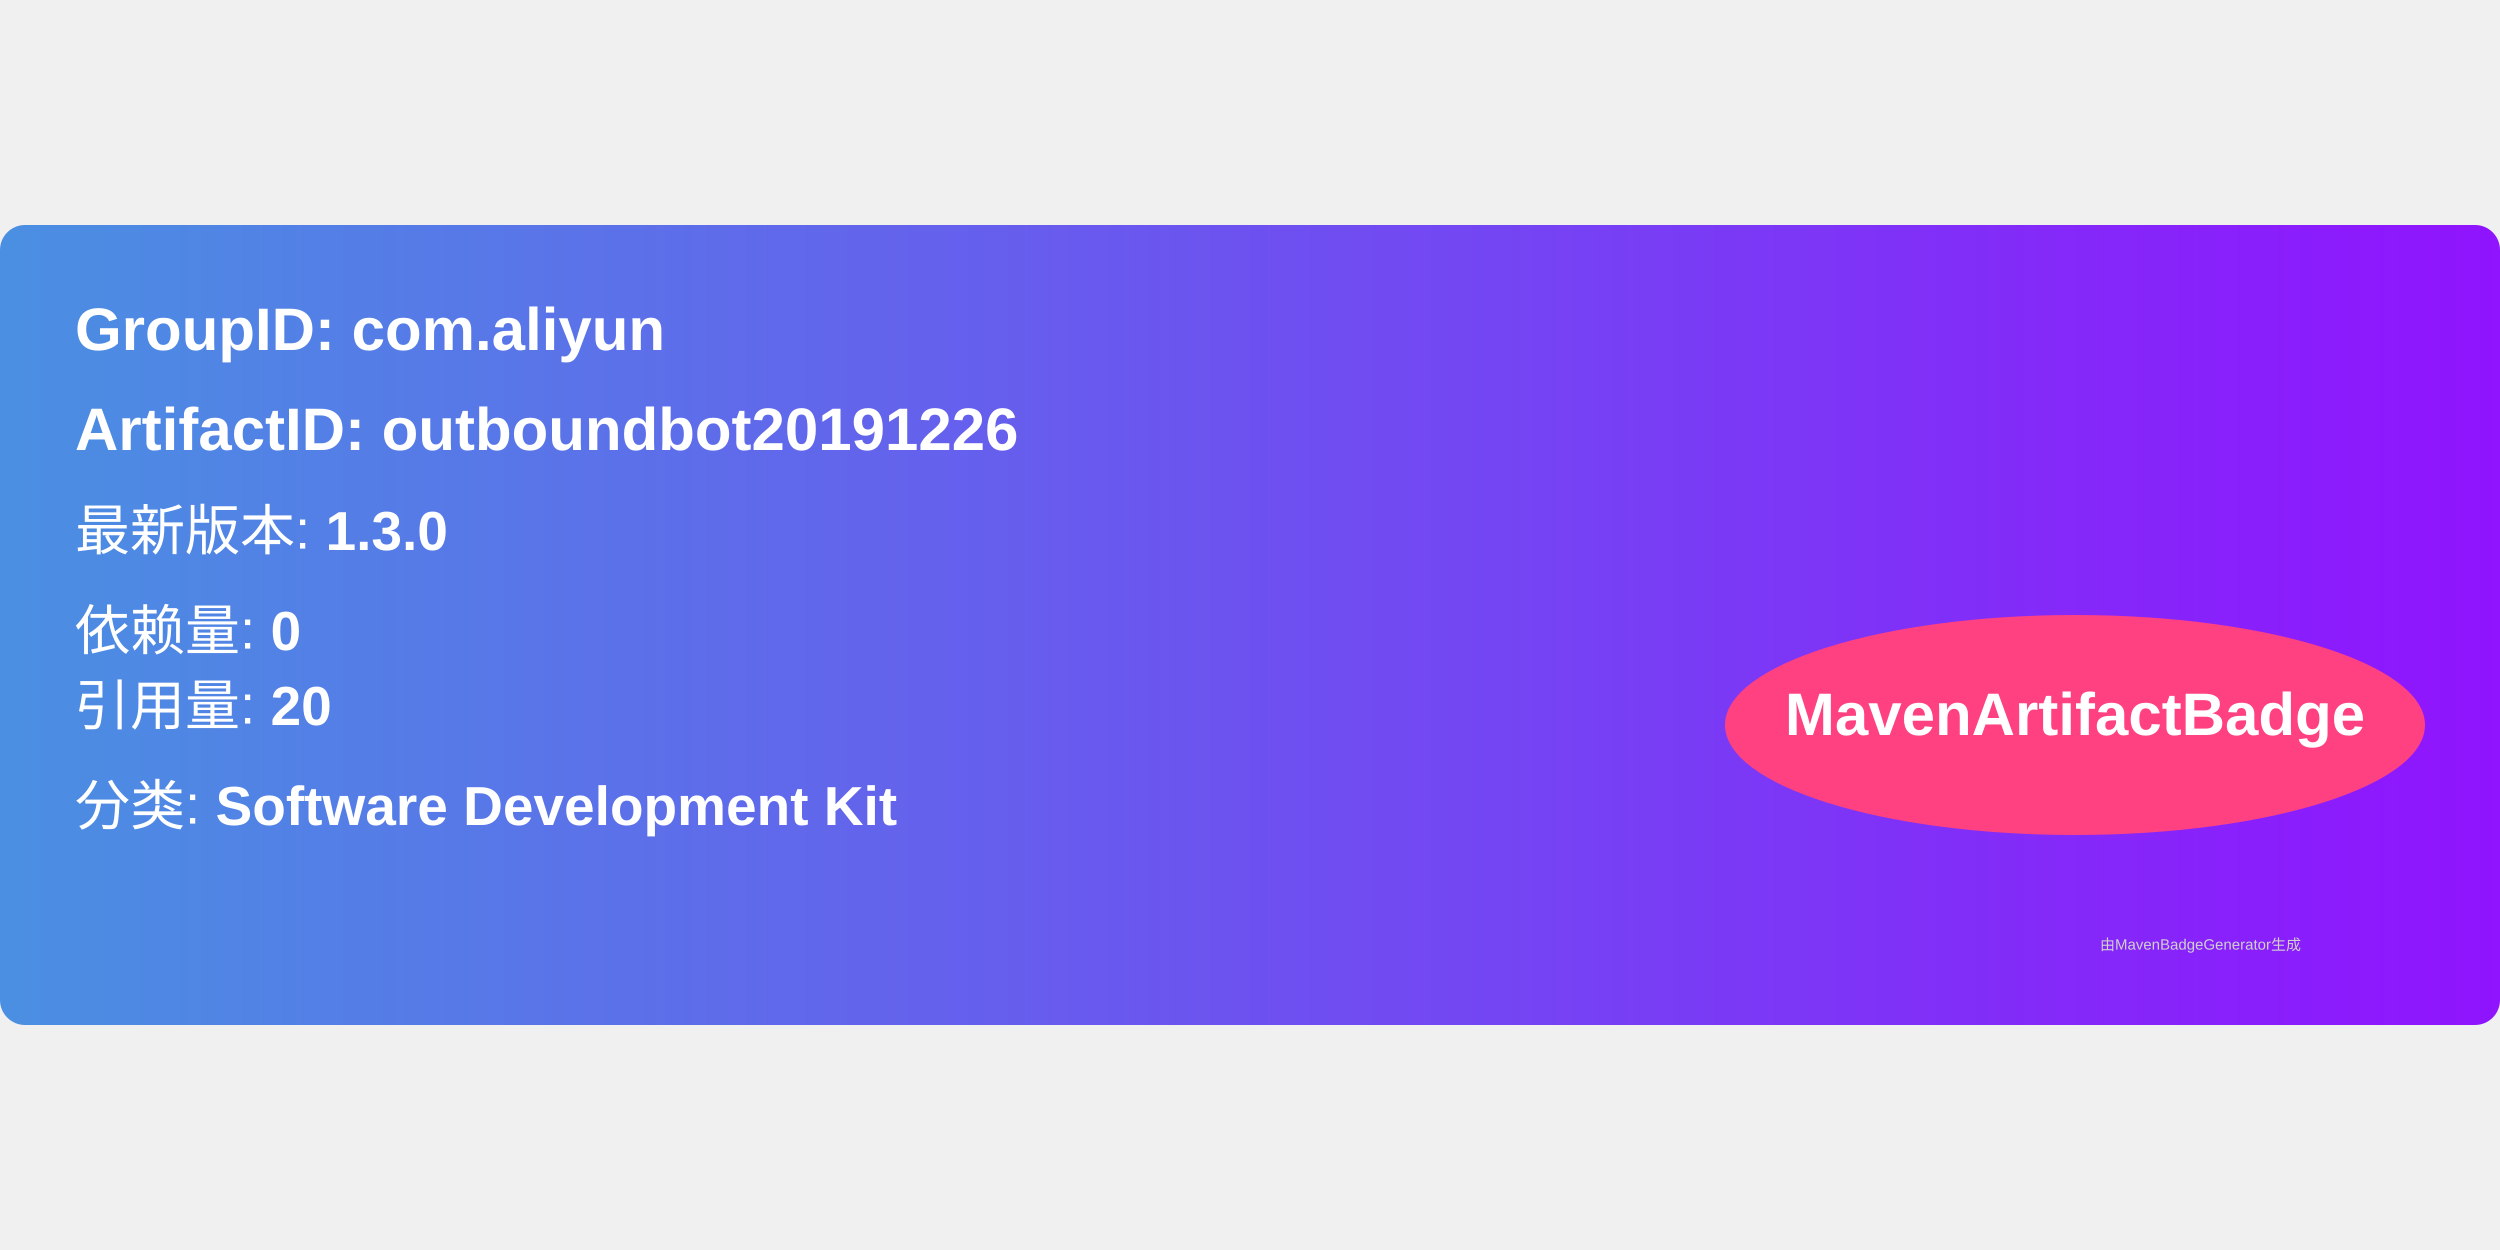
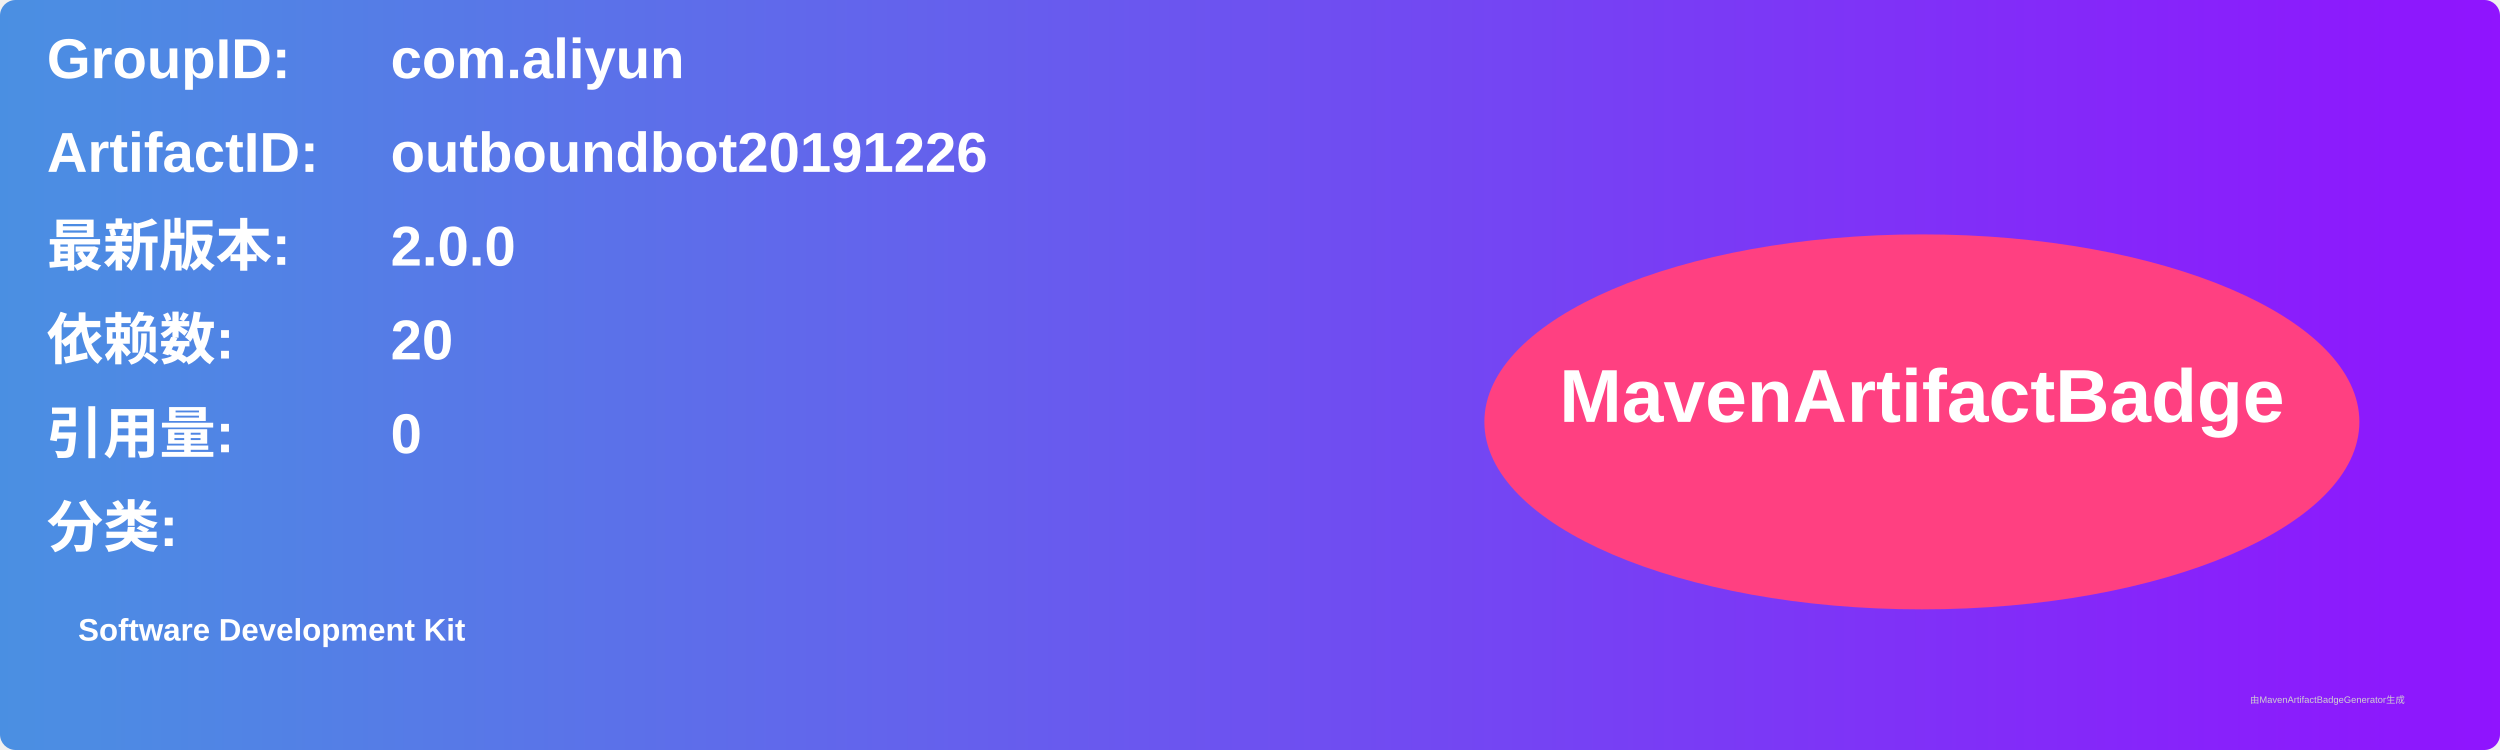
- <svg xmlns="http://www.w3.org/2000/svg" width="300" height="150" viewBox="0 0 500 160">
+ <svg xmlns="http://www.w3.org/2000/svg" width="800" height="240" viewBox="0 0 800 240">
  <linearGradient id="grad" x1="0%" y1="0%" x2="100%" y2="0%">
    <stop offset="0%" stop-color="#4a90e2" />
    <stop offset="100%" stop-color="#9013fe" />
  </linearGradient>
  <rect width="100%" height="100%" rx="5" ry="5" fill="url(#grad)" />
  <g transform="translate(15, 15)">
-     <text x="0" y="10" font-family="Arial" font-size="12" fill="white" font-weight="bold" width="260">
-       GroupID:   com.aliyun
+     <text x="0" y="10" font-family="Arial" font-size="18" fill="white" font-weight="bold" width="260">GroupID:</text>
+     <text x="110" y="10" font-family="Arial" font-size="18" fill="white" font-weight="bold" width="460">com.aliyun</text>
+     <text x="0" y="40" font-family="Arial" font-size="18" fill="white" font-weight="bold" width="260">ArtifactID:</text>
+     <text x="110" y="40" font-family="Arial" font-size="18" fill="white" font-weight="bold" width="460">outboundbot20191226</text>
+     <text x="0" y="70" font-family="Arial" font-size="18" fill="white" font-weight="bold">最新版本:</text>
+     <text x="110" y="70" font-family="Arial" font-size="18" fill="white" font-weight="bold">
+       <tspan font-weight="bold">2.0.0</tspan>
    </text>
-     <text x="0" y="30" font-family="Arial" font-size="12" fill="white" font-weight="bold" width="260">
-       ArtifactID: outboundbot20191226
+     <text x="0" y="100" font-family="Arial" font-size="18" fill="white" font-weight="bold">依赖数: </text>
+     <text x="110" y="100" font-family="Arial" font-size="18" fill="white">
+       <tspan font-weight="bold">20</tspan>
    </text>
-     <text x="0" y="50" font-family="Arial" font-size="11" fill="white">
-       最新版本: <tspan font-weight="bold">1.3.0</tspan>
+     <text x="0" y="130" font-family="Arial" font-size="18" fill="white" font-weight="bold">引用量: </text>
+     <text x="110" y="130" font-family="Arial" font-size="18" fill="white">
+       <tspan font-weight="bold">0</tspan>
    </text>
-     <text x="0" y="70" font-family="Arial" font-size="11" fill="white">
-       依赖量: <tspan font-weight="bold">0</tspan>
+     <text x="0" y="160" font-family="Arial" font-size="18" fill="white" font-weight="bold">分类:</text>
+     <text x="10" y="190" font-family="Arial" font-size="10" fill="white">
+       <tspan font-weight="bold">Software Development Kit</tspan>
    </text>
-     <text x="0" y="85" font-family="Arial" font-size="11" fill="white">
-       引用量: <tspan font-weight="bold">20</tspan>
-     </text>
-     <text x="0" y="105" font-family="Arial" font-size="11" fill="white">
-       分类: <tspan font-weight="bold">Software Development Kit</tspan>
-     </text>
-     <ellipse cx="400" cy="85" rx="70" ry="22" fill="#ff4081" />
-     <text x="400" y="87" text-anchor="middle" font-family="Arial" font-size="12" fill="white" font-weight="bold">MavenArtifactBadge</text>
+     <ellipse cx="600" cy="120" rx="140" ry="60" fill="#ff4081" />
+     <text x="600" y="120" text-anchor="middle" font-family="Arial" font-size="24" fill="white" font-weight="bold">MavenArtifactBadge</text>
  </g>
-   <text x="420" y="145" font-family="Arial" font-size="3" fill="#d0d0d0">
-     由MavenBadgeGenerator生成
-   </text>
+   <text x="720" y="225" font-family="Arial" font-size="3" fill="#d0d0d0">由MavenArtifactBadgeGenerator生成</text>
</svg>
